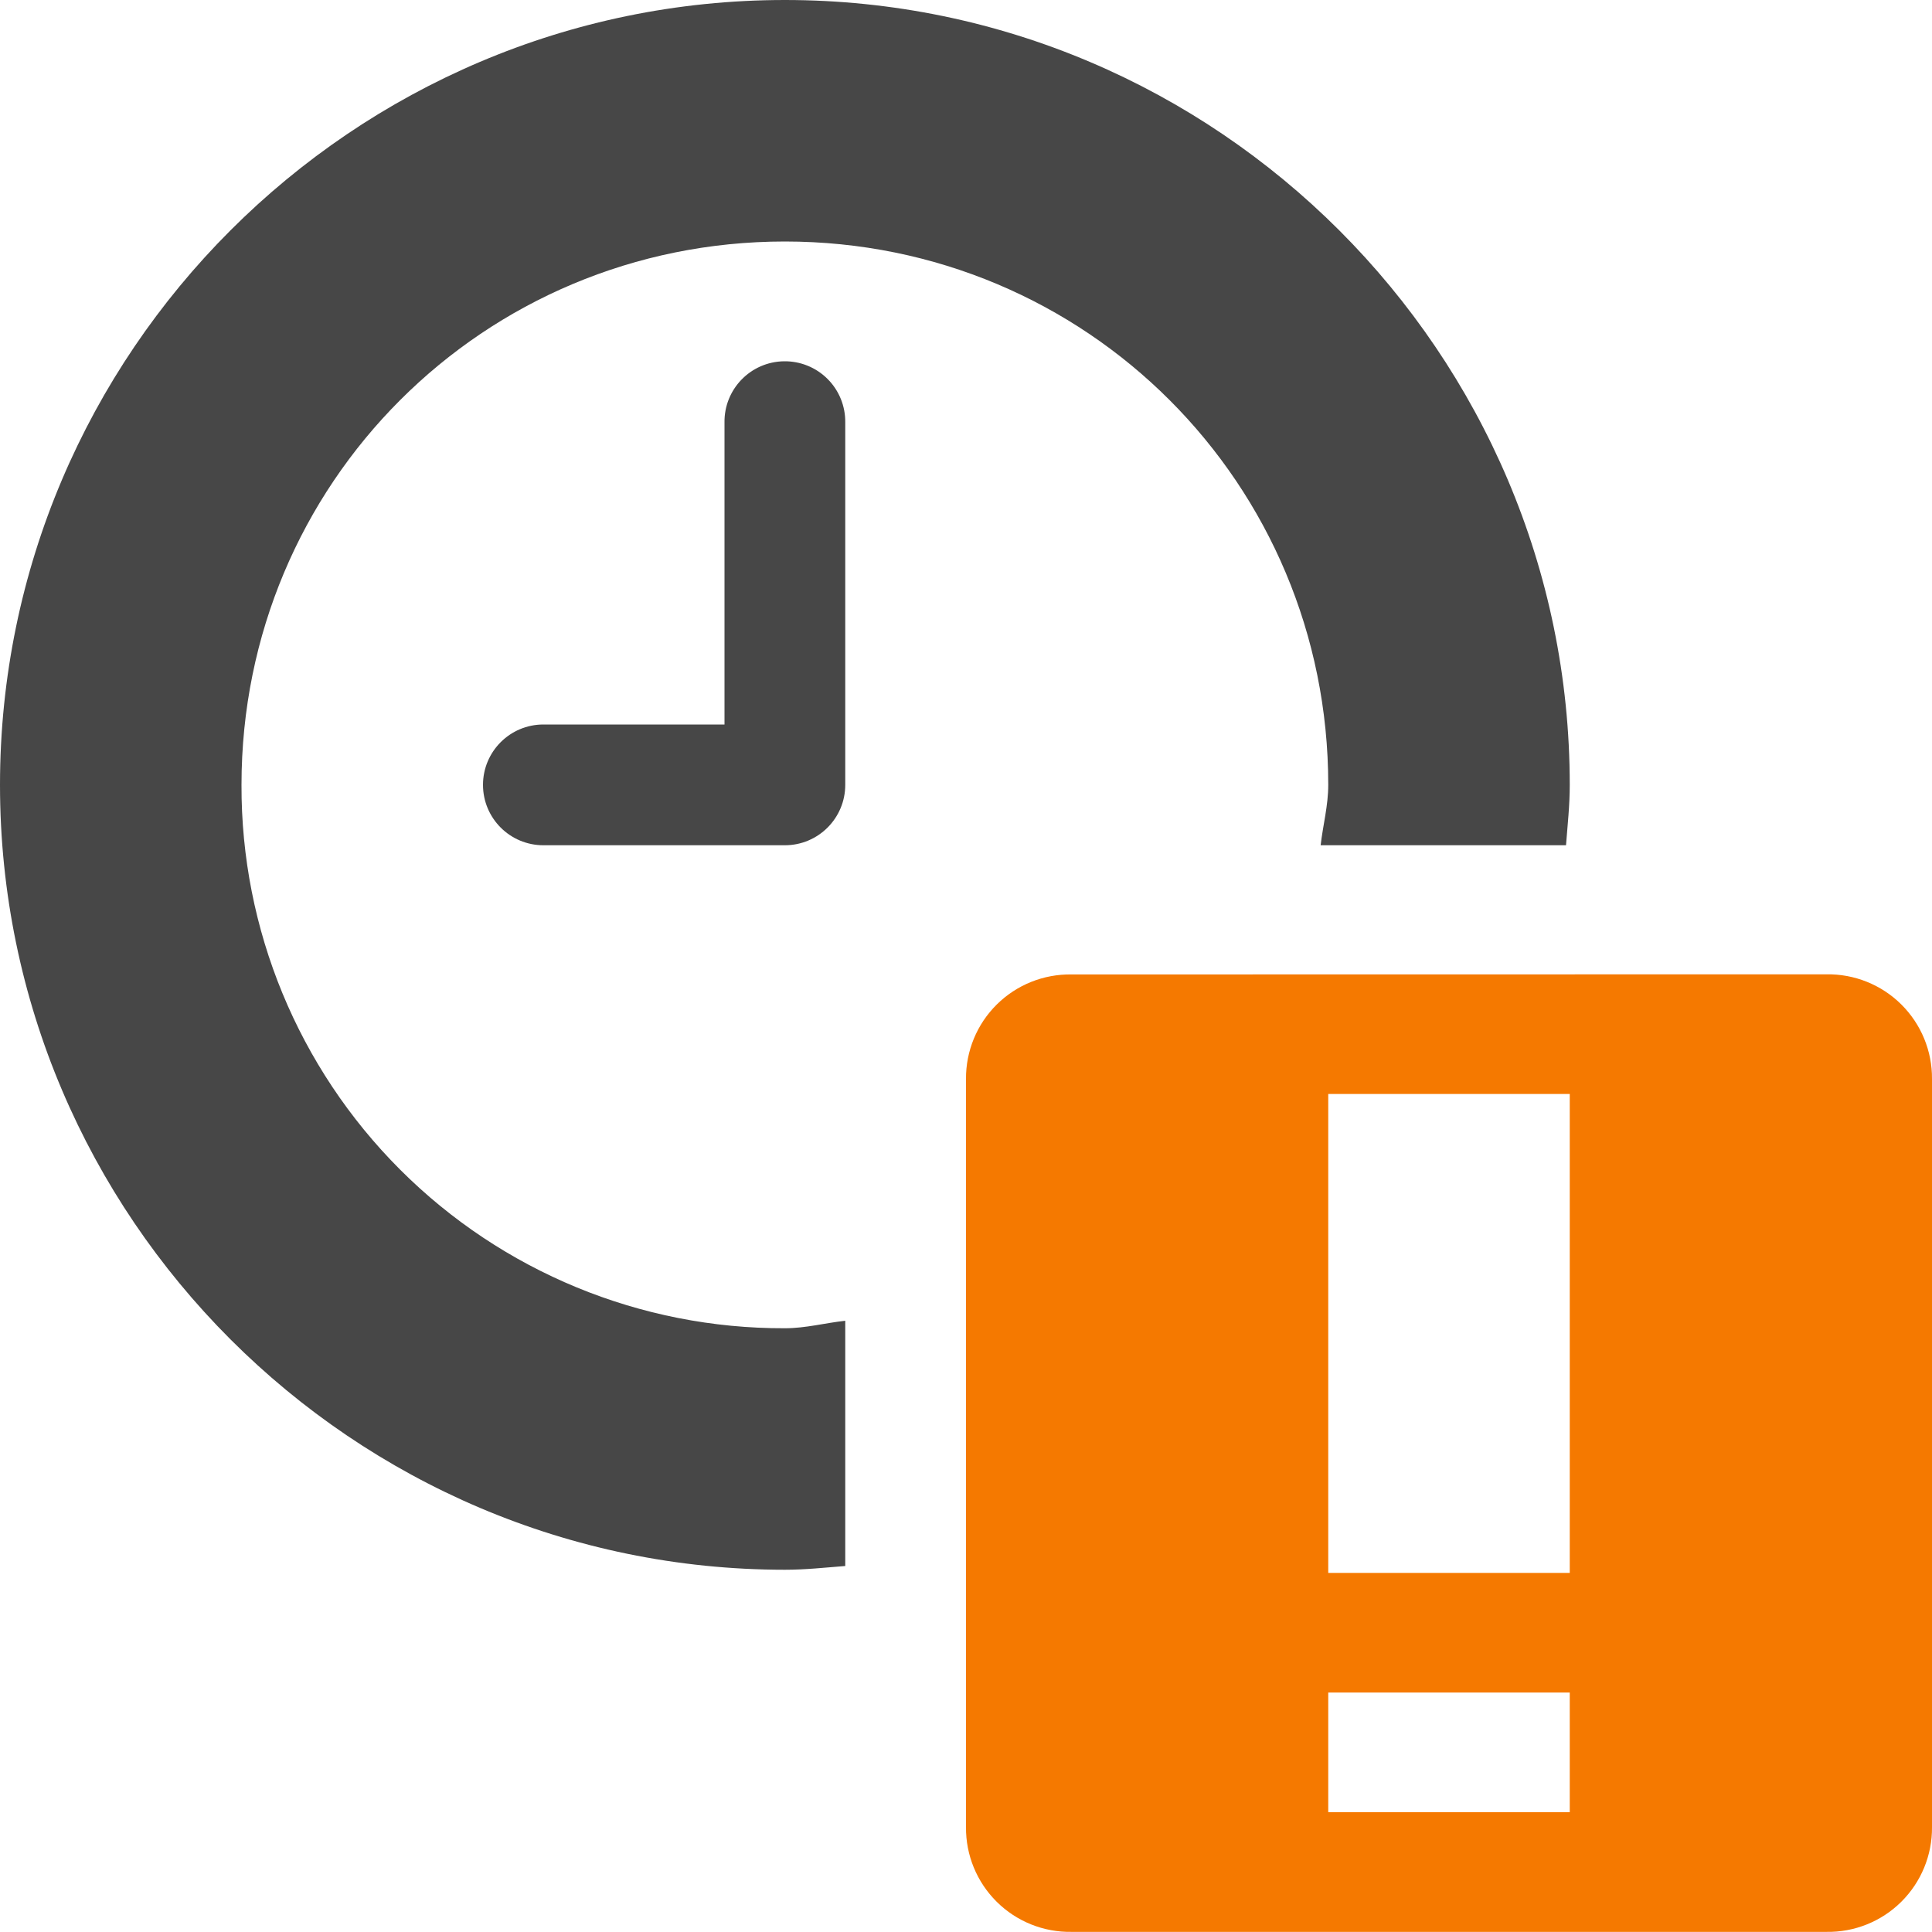
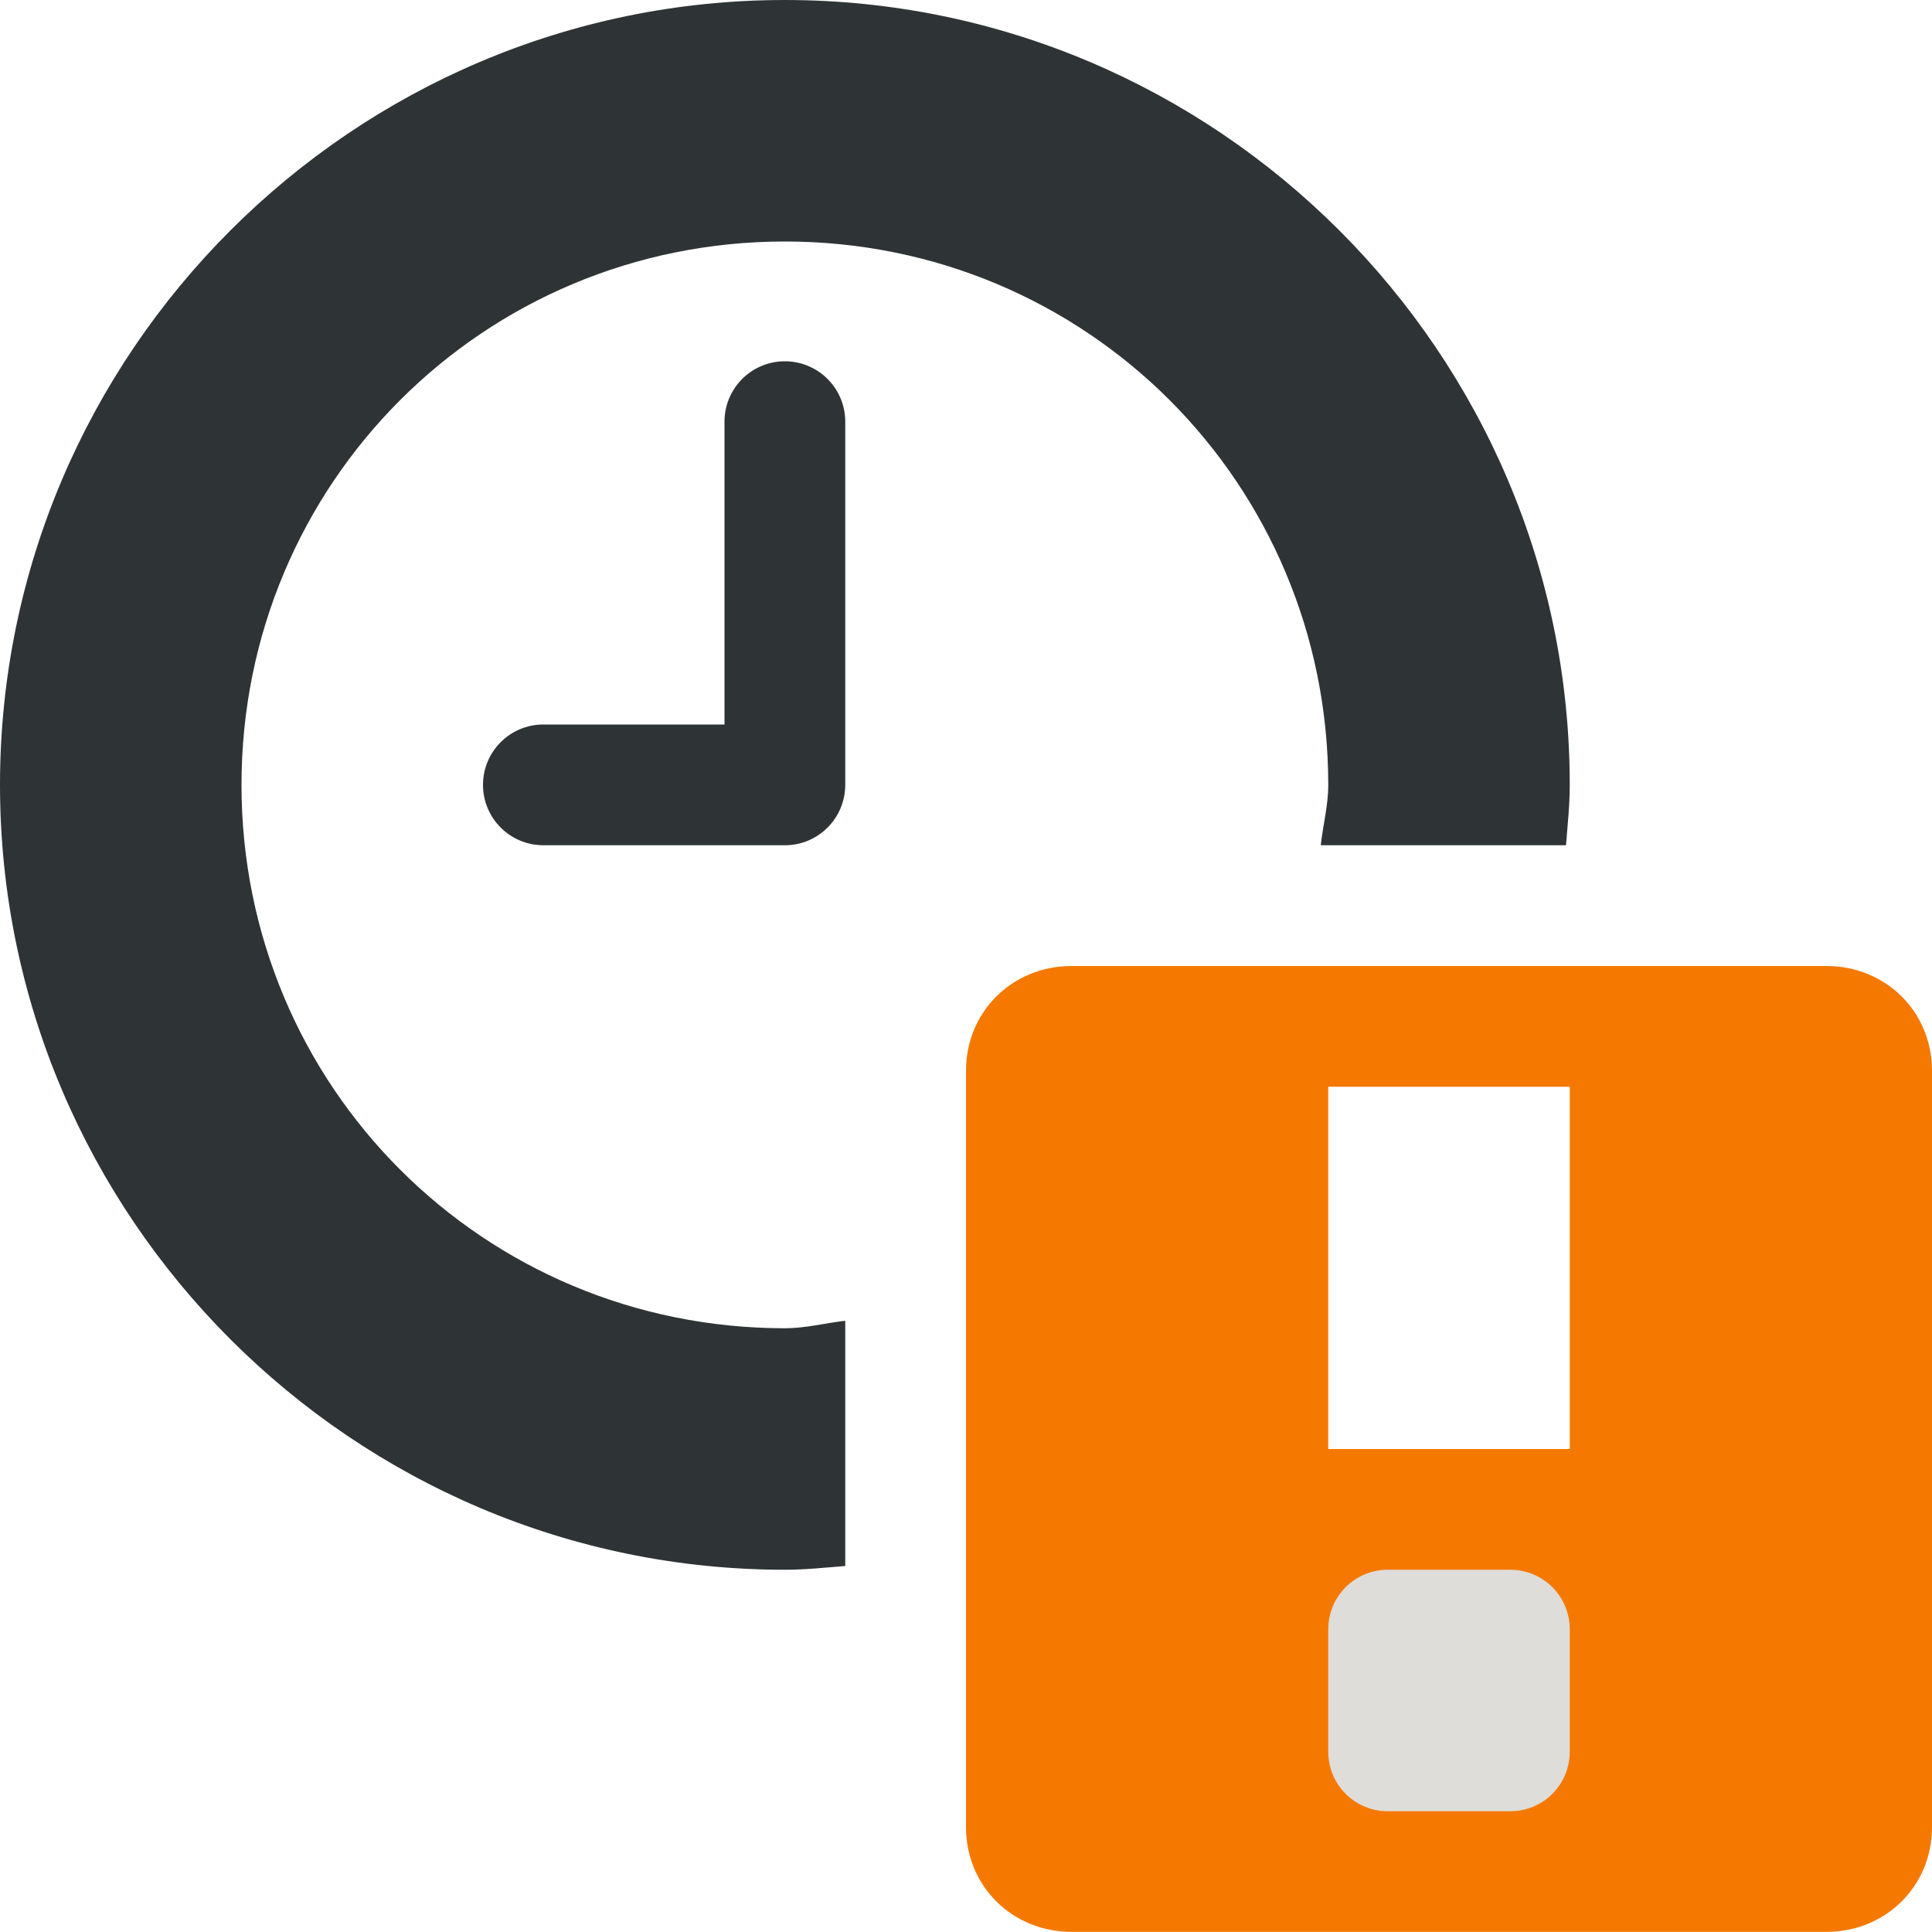
- <svg xmlns="http://www.w3.org/2000/svg" width="16" height="16">
-   <path d="M6.5 0C2.922 0 0 2.922 0 6.5S2.922 13 6.5 13c.17 0 .333-.018.5-.031v-2.031c-.167.018-.327.062-.5.062A4.485 4.485 0 0 1 2 6.5C2 4.003 4.003 2 6.5 2S11 4.003 11 6.5c0 .173-.044.333-.063.5h2.032c.013-.167.031-.33.031-.5C13 2.922 10.078 0 6.5 0z" style="line-height:normal;-inkscape-font-specification:Sans;text-indent:0;text-align:start;text-decoration-line:none;text-transform:none;marker:none" color="#000" font-weight="400" font-size="xx-small" font-family="Sans" overflow="visible" fill="#474747" />
-   <path d="M6.492 2.992A.5.5 0 0 0 6 3.5V6H4.5a.5.5 0 1 0 0 1h2a.5.5 0 0 0 .5-.5v-3a.5.5 0 0 0-.508-.508z" style="line-height:normal;font-variant-ligatures:normal;font-variant-position:normal;font-variant-caps:normal;font-variant-numeric:normal;font-variant-alternates:normal;font-feature-settings:normal;text-indent:0;text-align:start;text-decoration-line:none;text-decoration-style:solid;text-decoration-color:#000;text-transform:none;text-orientation:mixed;shape-padding:0;isolation:auto;mix-blend-mode:normal" color="#000" font-weight="400" font-family="sans-serif" white-space="normal" overflow="visible" fill="#474747" />
-   <path class="warning" d="M8.875 8.07A.86.86 0 0 0 8 8.936v6.195a.86.86 0 0 0 .875.868h6.25a.86.86 0 0 0 .875-.868V8.937a.86.86 0 0 0-.875-.868zM11 9.06h2v3.966h-2zm0 4.957h2v.991h-2z" style="marker:none" color="#bebebe" overflow="visible" fill="#f57900" />
+ <svg xmlns="http://www.w3.org/2000/svg" width="16" version="1.1" style="enable-background:new" id="svg7384" height="16">
+   <defs id="defs7386" />
+   <g transform="translate(-172,-252)" id="layer10" />
+   <g transform="translate(-172,-188)" id="layer1">
+     <path d="m 178.5,188 c -3.578,0 -6.5,2.922 -6.5,6.5 0,3.578 2.922,6.5 6.5,6.5 0.171,0 0.333,-0.018 0.5,-0.031 v -2.031 c -0.167,0.019 -0.327,0.062 -0.5,0.062 -2.497,0 -4.5,-2.003 -4.5,-4.5 0,-2.497 2.003,-4.5 4.5,-4.5 2.497,0 4.5,2.003 4.5,4.5 0,0.173 -0.044,0.333 -0.062,0.5 h 2.031 c 0.013,-0.167 0.031,-0.33 0.031,-0.5 0,-3.578 -2.922,-6.5 -6.5,-6.5 z" id="path3869-25" style="color:#000000;font-style:normal;font-variant:normal;font-weight:normal;font-stretch:normal;font-size:xx-small;line-height:normal;font-family:Sans;-inkscape-font-specification:Sans;text-indent:0;text-align:start;text-decoration:none;text-decoration-line:none;letter-spacing:normal;word-spacing:normal;text-transform:none;writing-mode:lr-tb;direction:ltr;baseline-shift:baseline;text-anchor:start;display:inline;overflow:visible;visibility:visible;fill:#2e3436;fill-opacity:1;stroke:none;stroke-width:2.545;marker:none;enable-background:accumulate" />
+     <path id="path4639-4" d="M 178.492,190.992 A 0.5,0.5 0 0 0 178,191.5 v 2.5 h -1.5 a 0.5,0.5 0 1 0 0,1 h 2 a 0.5,0.5 0 0 0 0.5,-0.5 v -3 a 0.5,0.5 0 0 0 -0.508,-0.508 z" style="color:#000000;font-style:normal;font-variant:normal;font-weight:normal;font-stretch:normal;font-size:medium;line-height:normal;font-family:sans-serif;font-variant-ligatures:normal;font-variant-position:normal;font-variant-caps:normal;font-variant-numeric:normal;font-variant-alternates:normal;font-feature-settings:normal;text-indent:0;text-align:start;text-decoration:none;text-decoration-line:none;text-decoration-style:solid;text-decoration-color:#000000;letter-spacing:normal;word-spacing:normal;text-transform:none;writing-mode:lr-tb;direction:ltr;text-orientation:mixed;dominant-baseline:auto;baseline-shift:baseline;text-anchor:start;white-space:normal;shape-padding:0;clip-rule:nonzero;display:inline;overflow:visible;visibility:visible;opacity:1;isolation:auto;mix-blend-mode:normal;color-interpolation:sRGB;color-interpolation-filters:linearRGB;solid-color:#000000;solid-opacity:1;vector-effect:none;fill:#2e3436;fill-opacity:1;fill-rule:nonzero;stroke:none;stroke-width:1;stroke-linecap:round;stroke-linejoin:round;stroke-miterlimit:4;stroke-dasharray:none;stroke-dashoffset:0;stroke-opacity:1;color-rendering:auto;image-rendering:auto;shape-rendering:auto;text-rendering:auto;enable-background:accumulate" />
+     <path class="warning" d="m 180.875,196 c -0.492,0 -0.875,0.379 -0.875,0.867 v 6.265 c 0,0.488 0.383,0.867 0.875,0.867 h 6.25 c 0.492,0 0.875,-0.379 0.875,-0.867 V 196.867 C 188,196.379 187.617,196 187.125,196 Z m 2.125,1 h 2 v 3 h -2 z" id="path10898-2-9-4" style="color:#bebebe;display:inline;overflow:visible;visibility:visible;fill:#f57900;fill-opacity:1;fill-rule:nonzero;stroke:none;stroke-width:2;marker:none" />
+     <path id="rect8797-1" d="m 183.493,201 h 1.013 C 184.78,201 185,201.22 185,201.493 v 1.013 C 185,202.78 184.78,203 184.507,203 h -1.013 C 183.22,203 183,202.78 183,202.507 v -1.013 C 183,201.22 183.22,201 183.493,201 Z" style="opacity:1;vector-effect:none;fill:#deddda;fill-opacity:1;stroke:none;stroke-width:1;stroke-linecap:butt;stroke-linejoin:miter;stroke-miterlimit:4;stroke-dasharray:none;stroke-dashoffset:0;stroke-opacity:1;marker:none;marker-start:none;marker-mid:none;marker-end:none;paint-order:normal;enable-background:new" />
+   </g>
+   <g transform="translate(-172,-188)" id="layer7" />
+   <g transform="translate(-172,-188)" id="layer6" />
+   <g transform="translate(-172,-188)" id="layer5" />
+   <g transform="translate(-172,-188)" id="layer9" />
+   <g transform="translate(-172,-188)" id="layer2" />
+   <g transform="translate(-172,-188)" id="layer8" />
+   <g transform="translate(-172,-188)" id="layer3" />
+   <g transform="translate(-172,-188)" id="layer4" />
</svg>
